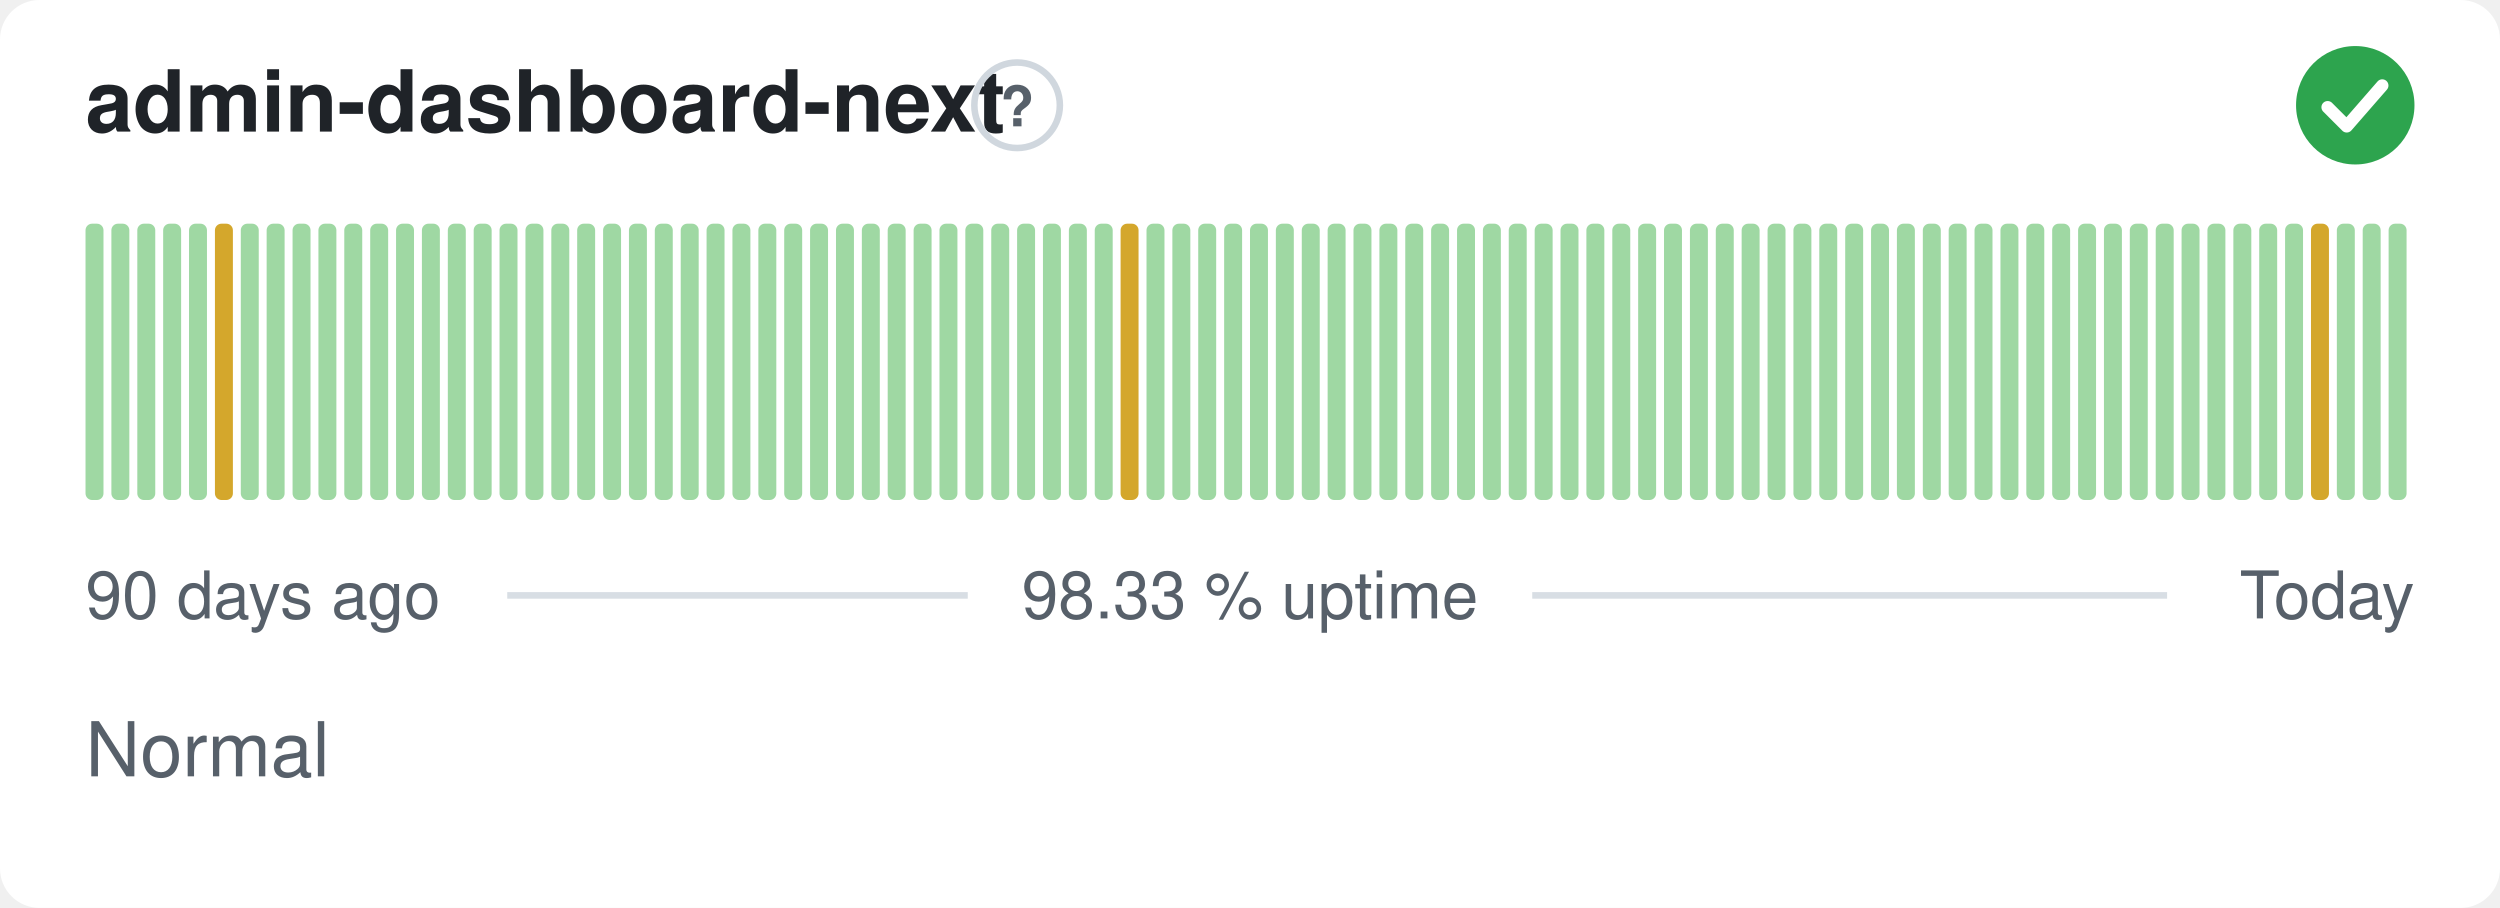
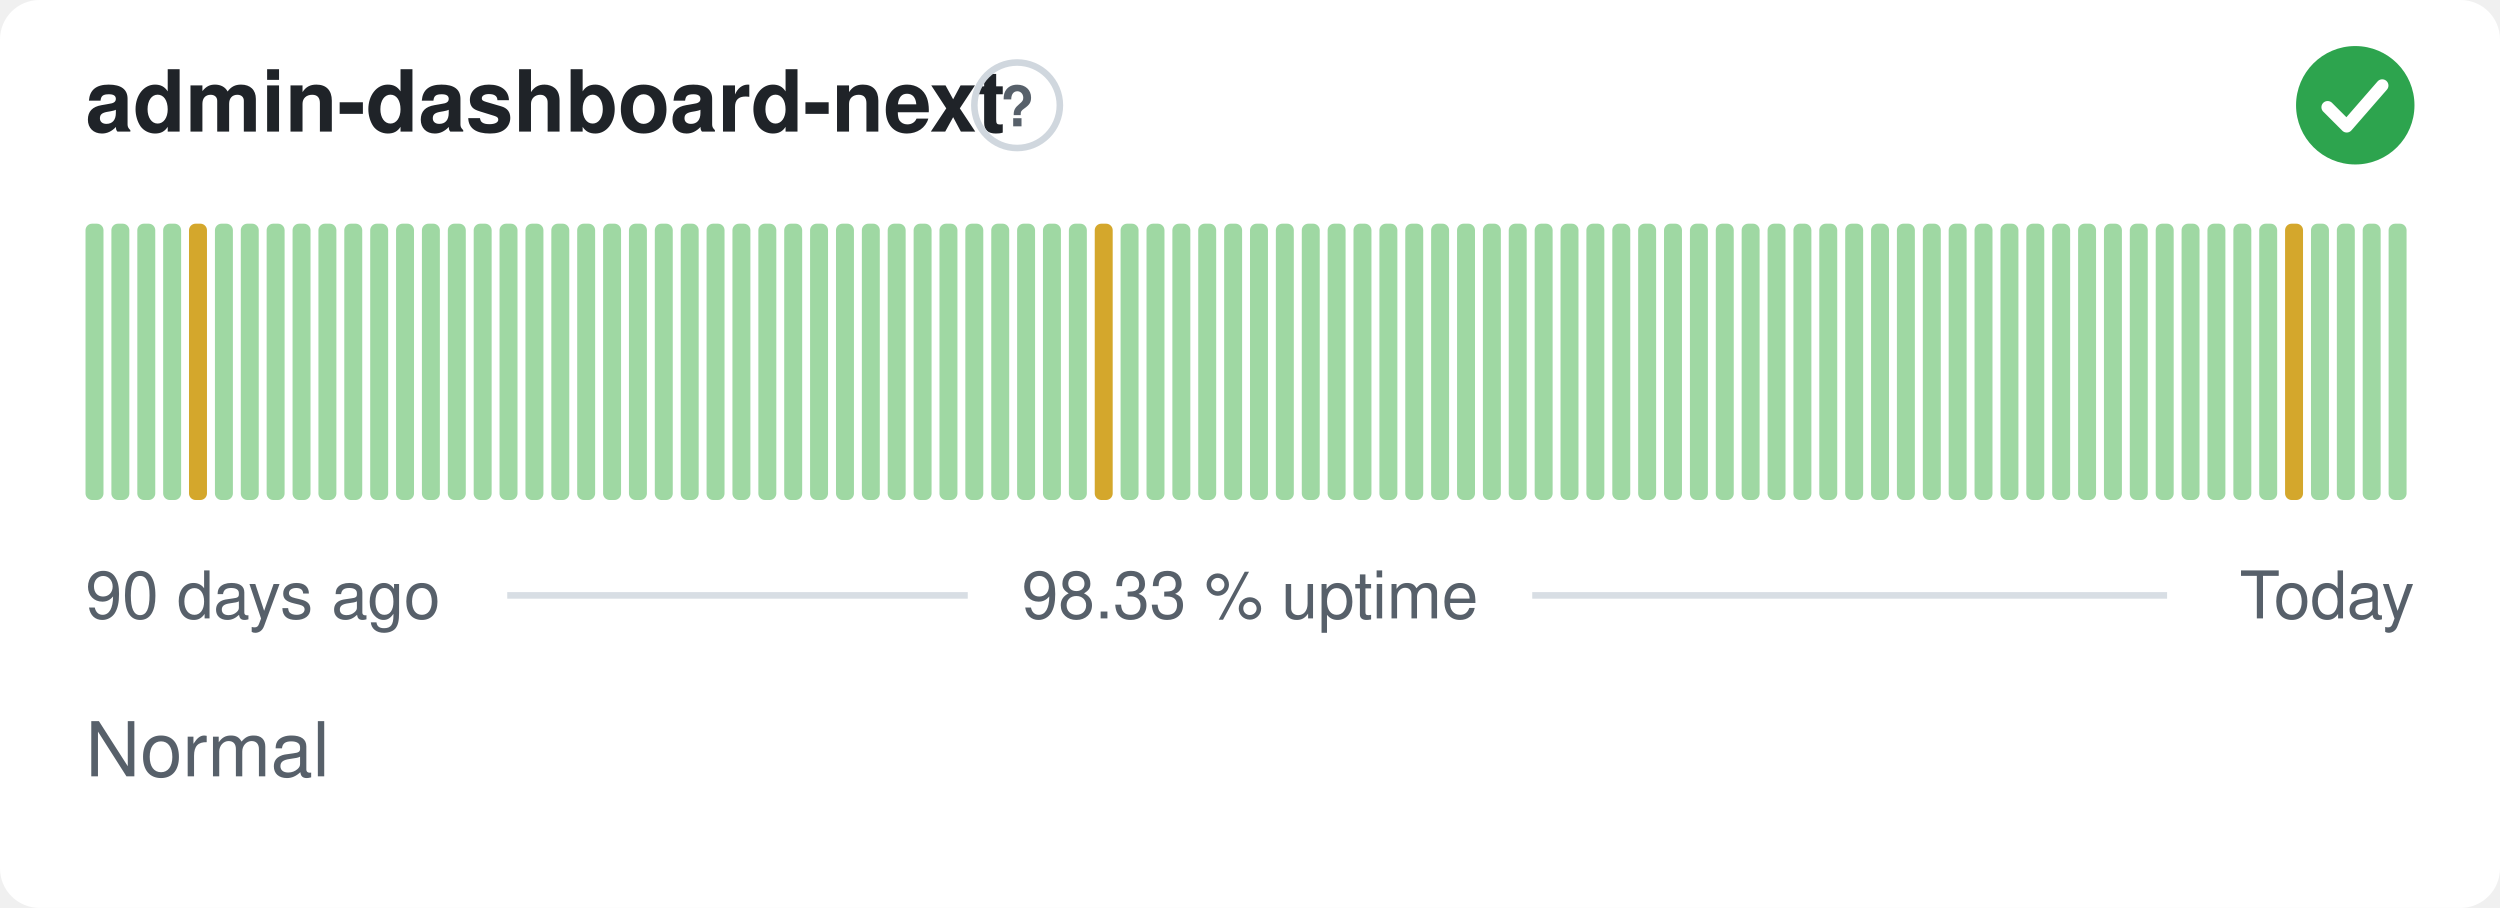
<svg xmlns="http://www.w3.org/2000/svg" width="380" height="138" viewBox="0 0 380 138" role="img" aria-label="admin-dashboard-next: Normal, 98.33 % uptime over the last 90 days" font-family="-apple-system,BlinkMacSystemFont,'Segoe UI',Helvetica,Arial,sans-serif">
  <style>
    @media (prefers-color-scheme: dark) {
      .bg { fill: #0d1117 }
      .title { fill: #e6edf3 }
      .muted { fill: #8b949e }
      .hint { stroke: #30363d }
      .rule { stroke: #30363d }
      .nodata { fill: #21262d }
    }
  </style>
  <rect class="bg" width="380" height="138" rx="6" fill="#ffffff" />
  <text class="title" x="13" y="20" font-size="13" font-weight="600" fill="#1f2328">admin-dashboard-next</text>
  <circle class="hint" cx="154.6" cy="16" r="6.5" fill="none" stroke="#d0d7de" stroke-width="1" />
  <text class="muted" x="154.6" y="19.2" text-anchor="middle" font-size="8.5" font-weight="700" fill="#57606a">?</text>
  <circle cx="358" cy="16" r="9" fill="#2da44e" />
  <path d="M353.80 16.30l2.90 2.90 5.40 -6.20" fill="none" stroke="#fff" stroke-width="1.89" stroke-linecap="round" stroke-linejoin="round" />
  <rect x="13.00" y="34.00" width="2.73" height="42.00" rx="1" fill="#9fd8a3" />
  <rect x="16.93" y="34.00" width="2.73" height="42.00" rx="1" fill="#9fd8a3" />
  <rect x="20.87" y="34.00" width="2.73" height="42.00" rx="1" fill="#9fd8a3" />
  <rect x="24.80" y="34.00" width="2.73" height="42.00" rx="1" fill="#9fd8a3" />
-   <rect x="28.73" y="34.00" width="2.73" height="42.00" rx="1" fill="#9fd8a3" />
-   <rect x="32.67" y="34.00" width="2.73" height="42.00" rx="1" fill="#d4a72c" />
+   <rect x="28.73" y="34.00" width="2.73" height="42.00" rx="1" fill="#d4a72c" />
+   <rect x="32.67" y="34.00" width="2.73" height="42.00" rx="1" fill="#9fd8a3" />
  <rect x="36.60" y="34.00" width="2.73" height="42.00" rx="1" fill="#9fd8a3" />
  <rect x="40.53" y="34.00" width="2.73" height="42.00" rx="1" fill="#9fd8a3" />
  <rect x="44.47" y="34.00" width="2.73" height="42.00" rx="1" fill="#9fd8a3" />
  <rect x="48.40" y="34.00" width="2.73" height="42.00" rx="1" fill="#9fd8a3" />
  <rect x="52.33" y="34.00" width="2.73" height="42.00" rx="1" fill="#9fd8a3" />
  <rect x="56.27" y="34.00" width="2.73" height="42.00" rx="1" fill="#9fd8a3" />
  <rect x="60.20" y="34.00" width="2.73" height="42.00" rx="1" fill="#9fd8a3" />
  <rect x="64.13" y="34.00" width="2.73" height="42.00" rx="1" fill="#9fd8a3" />
  <rect x="68.07" y="34.00" width="2.73" height="42.00" rx="1" fill="#9fd8a3" />
  <rect x="72.00" y="34.00" width="2.73" height="42.00" rx="1" fill="#9fd8a3" />
  <rect x="75.93" y="34.00" width="2.73" height="42.00" rx="1" fill="#9fd8a3" />
  <rect x="79.87" y="34.00" width="2.73" height="42.00" rx="1" fill="#9fd8a3" />
  <rect x="83.80" y="34.00" width="2.73" height="42.00" rx="1" fill="#9fd8a3" />
  <rect x="87.73" y="34.00" width="2.73" height="42.00" rx="1" fill="#9fd8a3" />
  <rect x="91.67" y="34.00" width="2.73" height="42.00" rx="1" fill="#9fd8a3" />
  <rect x="95.60" y="34.00" width="2.73" height="42.00" rx="1" fill="#9fd8a3" />
  <rect x="99.53" y="34.00" width="2.73" height="42.00" rx="1" fill="#9fd8a3" />
  <rect x="103.47" y="34.00" width="2.73" height="42.00" rx="1" fill="#9fd8a3" />
  <rect x="107.40" y="34.00" width="2.73" height="42.00" rx="1" fill="#9fd8a3" />
  <rect x="111.33" y="34.00" width="2.73" height="42.00" rx="1" fill="#9fd8a3" />
  <rect x="115.27" y="34.00" width="2.73" height="42.00" rx="1" fill="#9fd8a3" />
  <rect x="119.20" y="34.00" width="2.73" height="42.00" rx="1" fill="#9fd8a3" />
  <rect x="123.13" y="34.00" width="2.73" height="42.00" rx="1" fill="#9fd8a3" />
  <rect x="127.07" y="34.00" width="2.73" height="42.00" rx="1" fill="#9fd8a3" />
  <rect x="131.00" y="34.00" width="2.73" height="42.00" rx="1" fill="#9fd8a3" />
  <rect x="134.93" y="34.00" width="2.73" height="42.00" rx="1" fill="#9fd8a3" />
  <rect x="138.87" y="34.00" width="2.73" height="42.00" rx="1" fill="#9fd8a3" />
  <rect x="142.80" y="34.00" width="2.73" height="42.00" rx="1" fill="#9fd8a3" />
  <rect x="146.73" y="34.00" width="2.73" height="42.00" rx="1" fill="#9fd8a3" />
  <rect x="150.67" y="34.00" width="2.73" height="42.00" rx="1" fill="#9fd8a3" />
  <rect x="154.60" y="34.00" width="2.73" height="42.00" rx="1" fill="#9fd8a3" />
  <rect x="158.53" y="34.00" width="2.73" height="42.00" rx="1" fill="#9fd8a3" />
  <rect x="162.47" y="34.00" width="2.73" height="42.00" rx="1" fill="#9fd8a3" />
-   <rect x="166.40" y="34.00" width="2.73" height="42.00" rx="1" fill="#9fd8a3" />
-   <rect x="170.33" y="34.00" width="2.73" height="42.00" rx="1" fill="#d4a72c" />
+   <rect x="166.40" y="34.00" width="2.73" height="42.00" rx="1" fill="#d4a72c" />
+   <rect x="170.33" y="34.00" width="2.73" height="42.00" rx="1" fill="#9fd8a3" />
  <rect x="174.27" y="34.00" width="2.73" height="42.00" rx="1" fill="#9fd8a3" />
  <rect x="178.20" y="34.00" width="2.73" height="42.00" rx="1" fill="#9fd8a3" />
  <rect x="182.13" y="34.00" width="2.73" height="42.00" rx="1" fill="#9fd8a3" />
  <rect x="186.07" y="34.00" width="2.73" height="42.00" rx="1" fill="#9fd8a3" />
  <rect x="190.00" y="34.00" width="2.73" height="42.00" rx="1" fill="#9fd8a3" />
  <rect x="193.93" y="34.00" width="2.73" height="42.00" rx="1" fill="#9fd8a3" />
  <rect x="197.87" y="34.00" width="2.73" height="42.00" rx="1" fill="#9fd8a3" />
  <rect x="201.80" y="34.00" width="2.73" height="42.00" rx="1" fill="#9fd8a3" />
  <rect x="205.73" y="34.00" width="2.73" height="42.00" rx="1" fill="#9fd8a3" />
  <rect x="209.67" y="34.00" width="2.73" height="42.00" rx="1" fill="#9fd8a3" />
  <rect x="213.60" y="34.00" width="2.73" height="42.00" rx="1" fill="#9fd8a3" />
  <rect x="217.53" y="34.00" width="2.73" height="42.00" rx="1" fill="#9fd8a3" />
  <rect x="221.47" y="34.00" width="2.73" height="42.00" rx="1" fill="#9fd8a3" />
  <rect x="225.40" y="34.00" width="2.73" height="42.00" rx="1" fill="#9fd8a3" />
  <rect x="229.33" y="34.00" width="2.73" height="42.00" rx="1" fill="#9fd8a3" />
  <rect x="233.27" y="34.00" width="2.73" height="42.00" rx="1" fill="#9fd8a3" />
  <rect x="237.20" y="34.00" width="2.73" height="42.00" rx="1" fill="#9fd8a3" />
  <rect x="241.13" y="34.00" width="2.73" height="42.00" rx="1" fill="#9fd8a3" />
  <rect x="245.07" y="34.00" width="2.73" height="42.00" rx="1" fill="#9fd8a3" />
  <rect x="249.00" y="34.00" width="2.73" height="42.00" rx="1" fill="#9fd8a3" />
  <rect x="252.93" y="34.00" width="2.73" height="42.00" rx="1" fill="#9fd8a3" />
  <rect x="256.87" y="34.00" width="2.73" height="42.00" rx="1" fill="#9fd8a3" />
  <rect x="260.80" y="34.00" width="2.73" height="42.00" rx="1" fill="#9fd8a3" />
  <rect x="264.73" y="34.00" width="2.73" height="42.00" rx="1" fill="#9fd8a3" />
  <rect x="268.67" y="34.00" width="2.73" height="42.00" rx="1" fill="#9fd8a3" />
  <rect x="272.60" y="34.00" width="2.73" height="42.00" rx="1" fill="#9fd8a3" />
  <rect x="276.53" y="34.00" width="2.73" height="42.00" rx="1" fill="#9fd8a3" />
  <rect x="280.47" y="34.00" width="2.73" height="42.00" rx="1" fill="#9fd8a3" />
  <rect x="284.40" y="34.00" width="2.73" height="42.00" rx="1" fill="#9fd8a3" />
  <rect x="288.33" y="34.00" width="2.73" height="42.00" rx="1" fill="#9fd8a3" />
  <rect x="292.27" y="34.00" width="2.73" height="42.00" rx="1" fill="#9fd8a3" />
  <rect x="296.20" y="34.00" width="2.73" height="42.00" rx="1" fill="#9fd8a3" />
  <rect x="300.13" y="34.00" width="2.73" height="42.00" rx="1" fill="#9fd8a3" />
  <rect x="304.07" y="34.00" width="2.73" height="42.00" rx="1" fill="#9fd8a3" />
  <rect x="308.00" y="34.00" width="2.73" height="42.00" rx="1" fill="#9fd8a3" />
  <rect x="311.93" y="34.00" width="2.73" height="42.00" rx="1" fill="#9fd8a3" />
  <rect x="315.87" y="34.00" width="2.73" height="42.00" rx="1" fill="#9fd8a3" />
  <rect x="319.80" y="34.00" width="2.73" height="42.00" rx="1" fill="#9fd8a3" />
  <rect x="323.73" y="34.00" width="2.73" height="42.00" rx="1" fill="#9fd8a3" />
  <rect x="327.67" y="34.00" width="2.73" height="42.00" rx="1" fill="#9fd8a3" />
  <rect x="331.60" y="34.00" width="2.73" height="42.00" rx="1" fill="#9fd8a3" />
  <rect x="335.53" y="34.00" width="2.73" height="42.00" rx="1" fill="#9fd8a3" />
  <rect x="339.47" y="34.00" width="2.73" height="42.00" rx="1" fill="#9fd8a3" />
  <rect x="343.40" y="34.00" width="2.73" height="42.00" rx="1" fill="#9fd8a3" />
-   <rect x="347.33" y="34.00" width="2.73" height="42.00" rx="1" fill="#9fd8a3" />
-   <rect x="351.27" y="34.00" width="2.73" height="42.00" rx="1" fill="#d4a72c" />
+   <rect x="347.33" y="34.00" width="2.73" height="42.00" rx="1" fill="#d4a72c" />
+   <rect x="351.27" y="34.00" width="2.73" height="42.00" rx="1" fill="#9fd8a3" />
  <rect x="355.20" y="34.00" width="2.73" height="42.00" rx="1" fill="#9fd8a3" />
  <rect x="359.13" y="34.00" width="2.73" height="42.00" rx="1" fill="#9fd8a3" />
  <rect x="363.07" y="34.00" width="2.73" height="42.00" rx="1" fill="#9fd8a3" />
  <text class="muted" x="13" y="94" font-size="10" fill="#57606a">90 days ago</text>
  <text class="muted" x="190" y="94" text-anchor="middle" font-size="10" fill="#57606a">98.33 % uptime</text>
  <text class="muted" x="367" y="94" text-anchor="end" font-size="10" fill="#57606a">Today</text>
  <line class="rule" x1="77.1" y1="90.5" x2="147.1" y2="90.5" stroke="#d8dee4" stroke-width="1" />
  <line class="rule" x1="232.9" y1="90.5" x2="329.4" y2="90.5" stroke="#d8dee4" stroke-width="1" />
  <text class="muted" x="13" y="118" font-size="11.5" fill="#57606a">Normal</text>
</svg>
